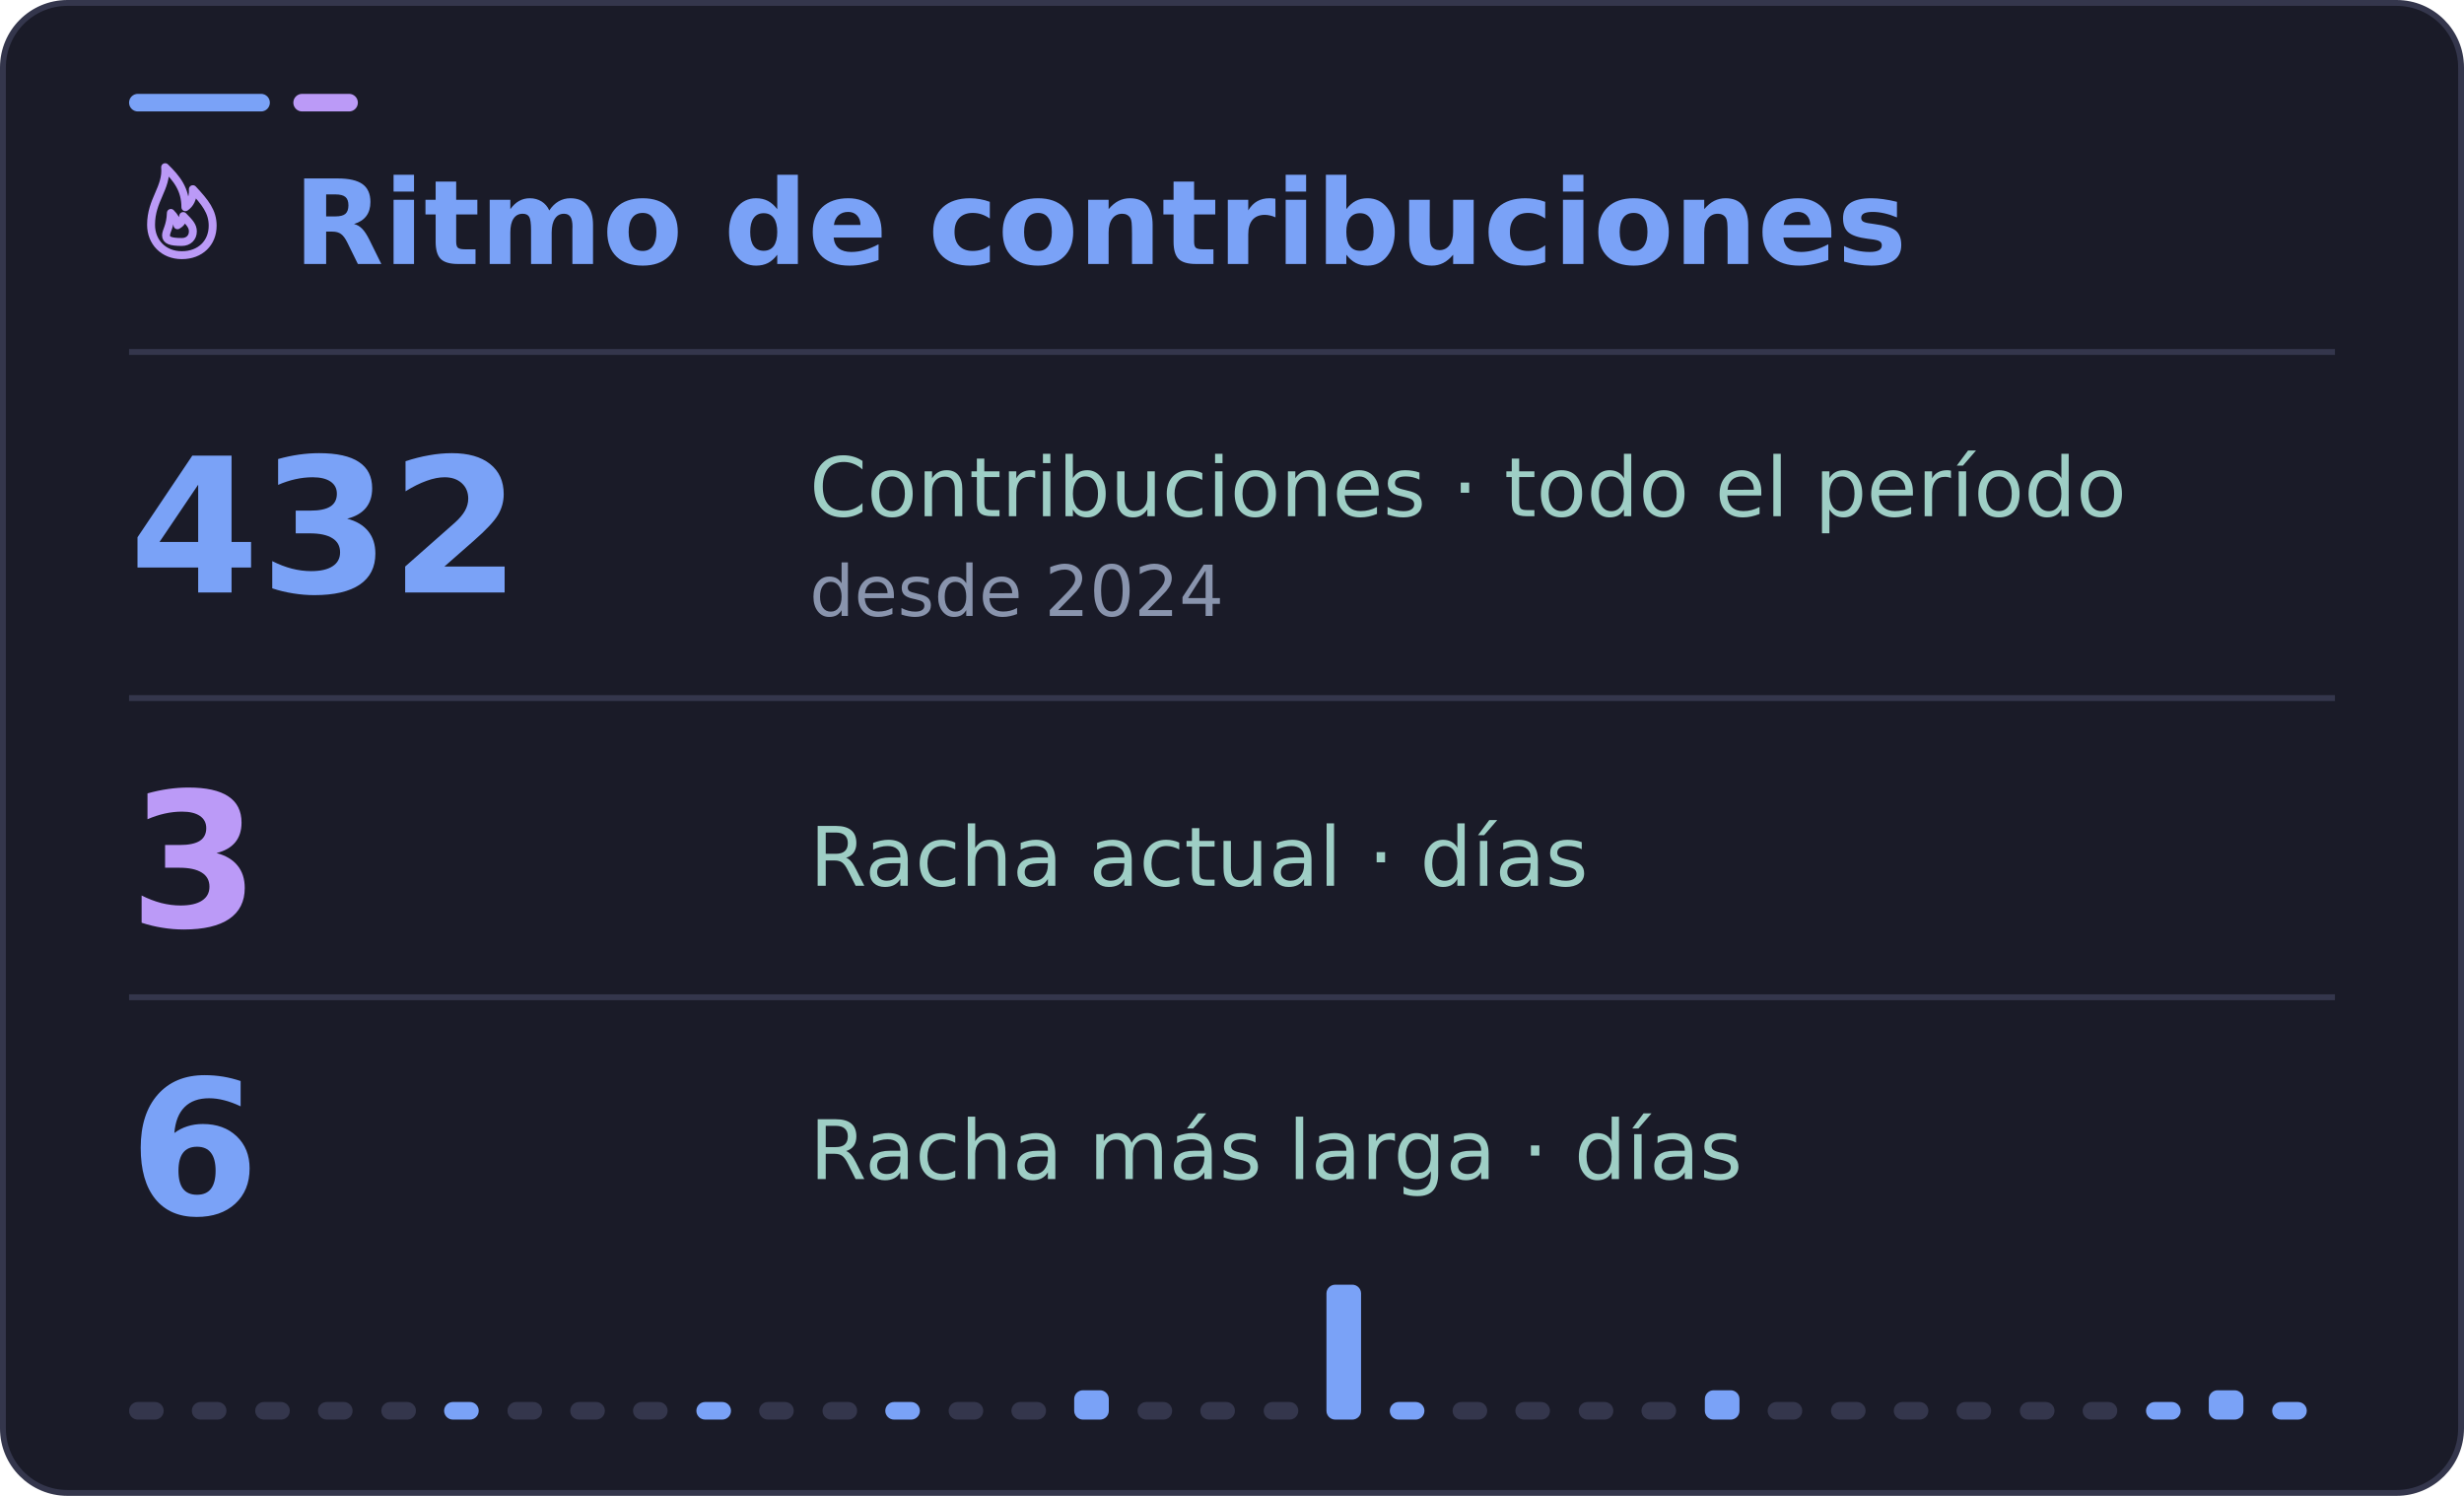
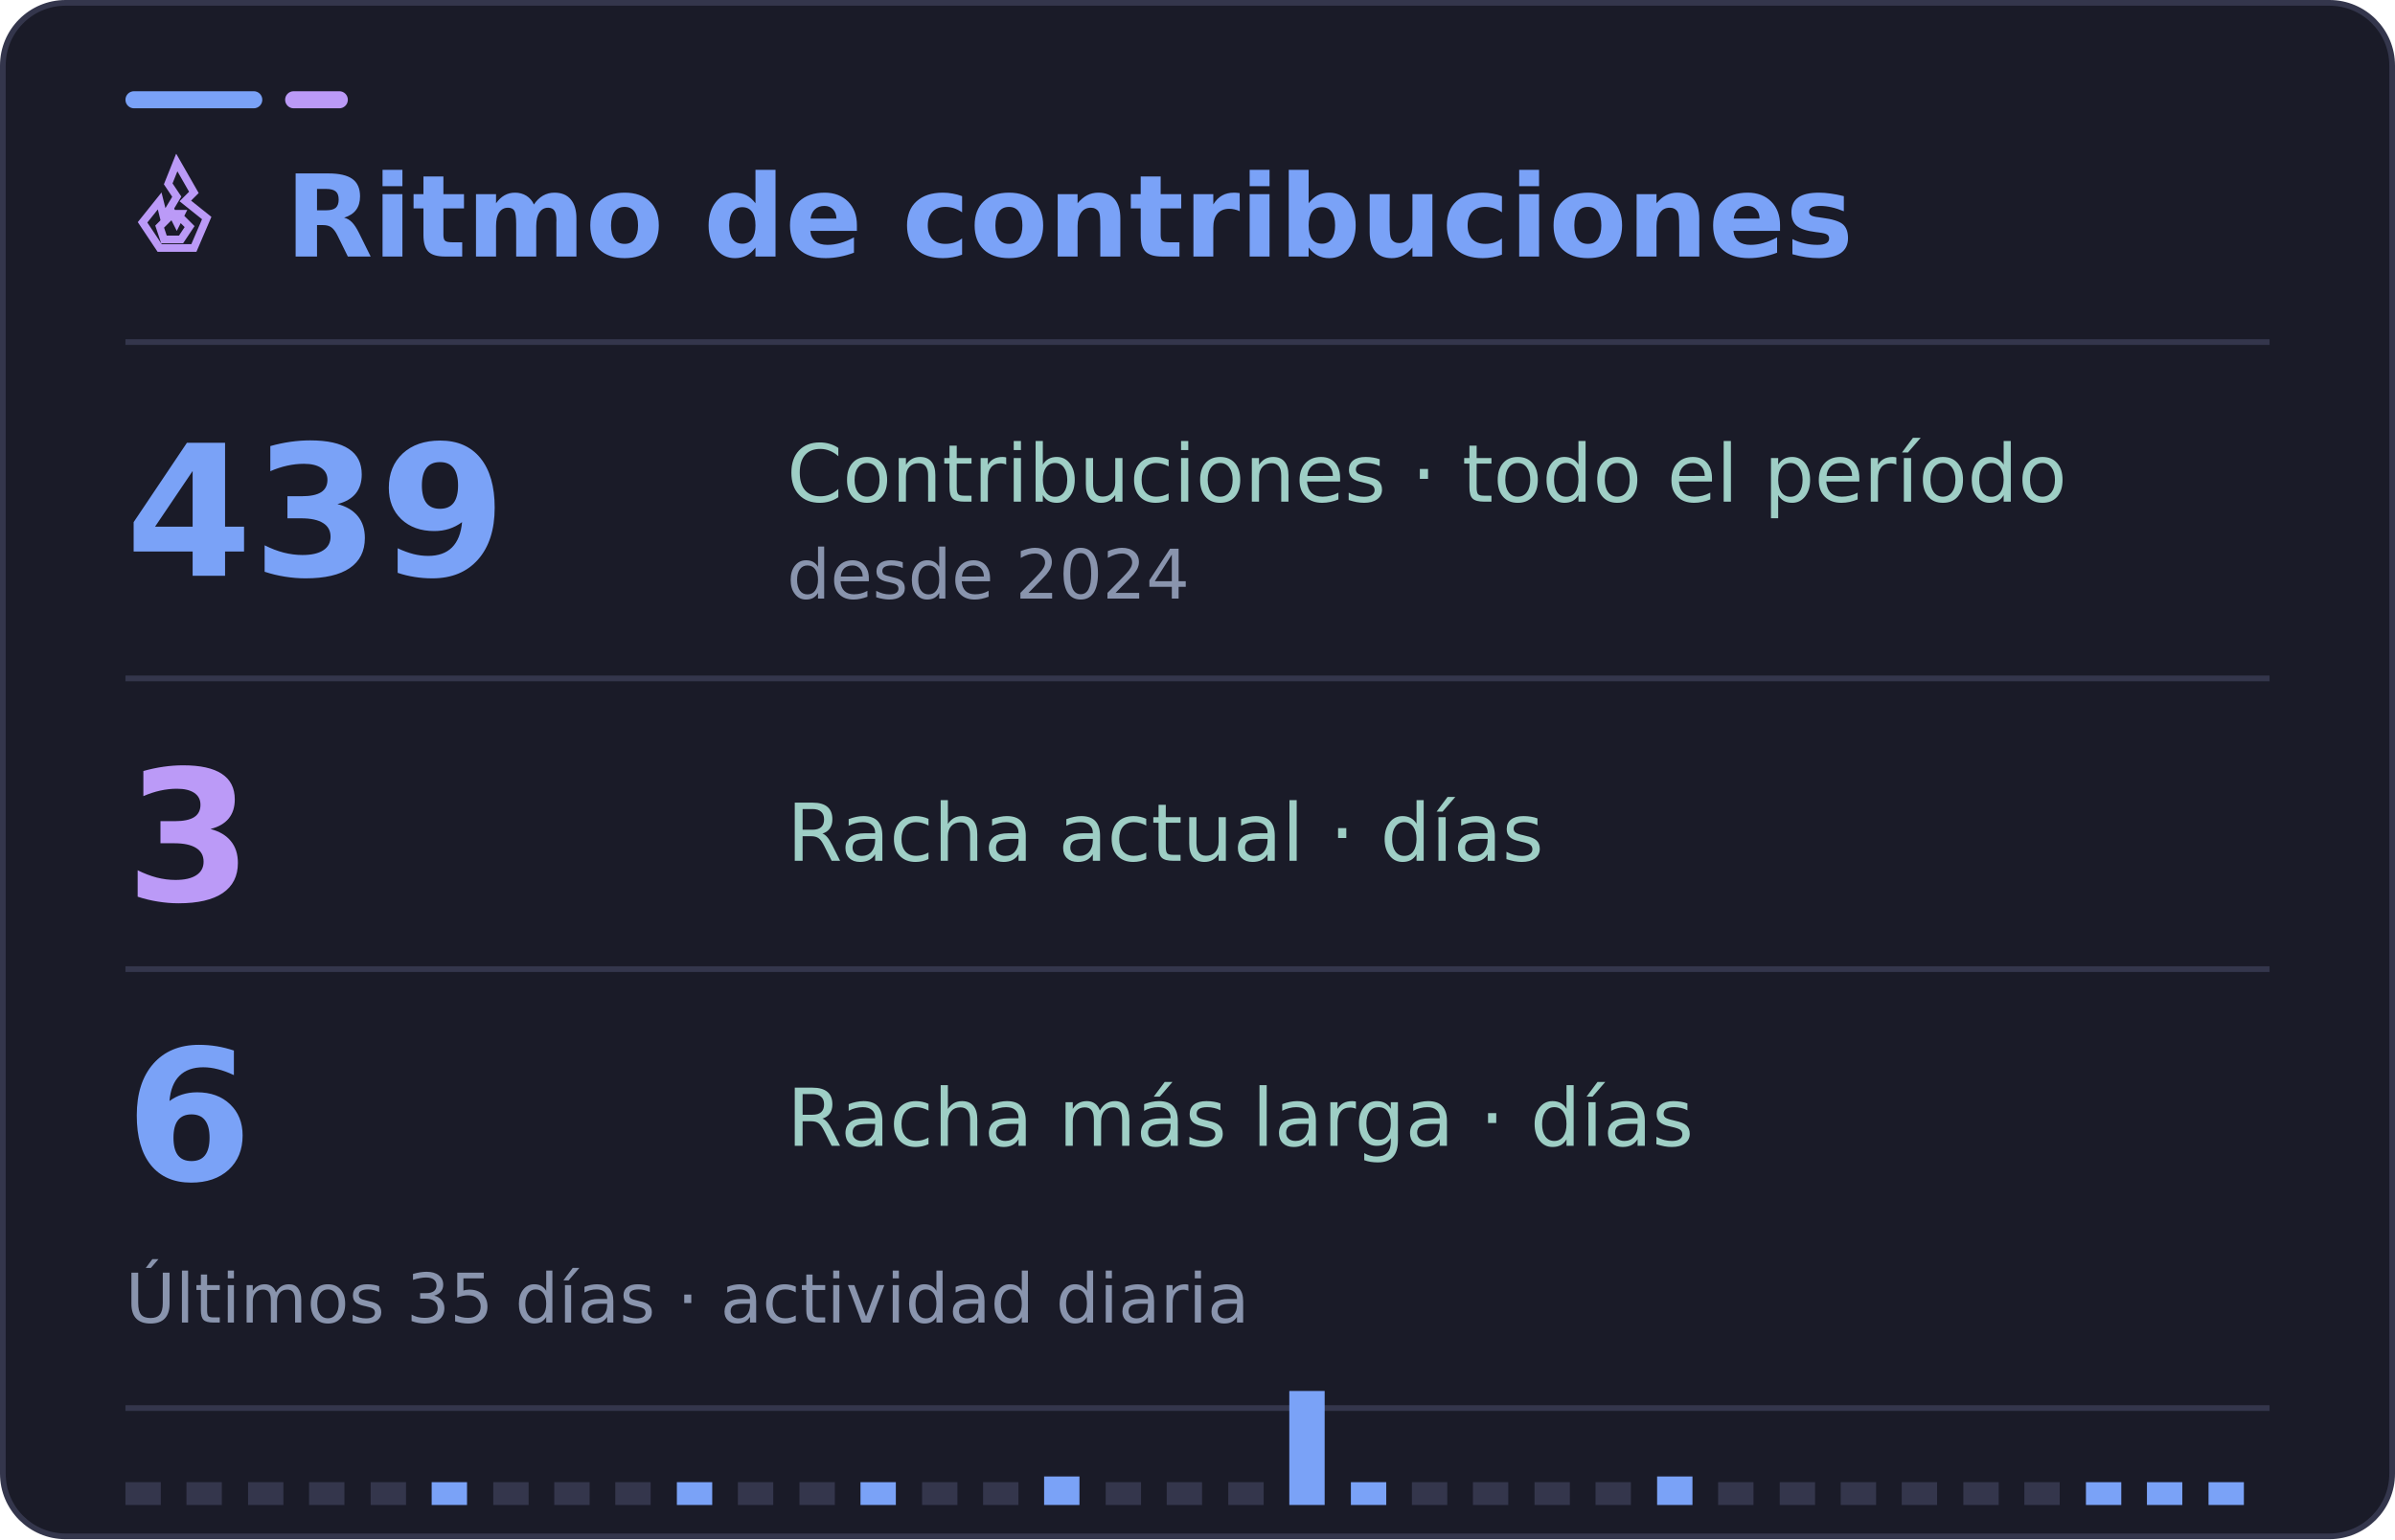
- <svg xmlns="http://www.w3.org/2000/svg" width="420" height="255" viewBox="0 0 420 255" role="img" aria-labelledby="title desc">
-   <rect x="0.5" y="0.5" width="419" height="254" rx="11" fill="#1a1b28" stroke="#34364c" />
+ <svg xmlns="http://www.w3.org/2000/svg" width="420" height="270" viewBox="0 0 420 270" role="img" aria-labelledby="title desc">
+   <rect x="0.5" y="0.5" width="419" height="269" rx="11" fill="#1a1b28" stroke="#34364c" />
  <rect x="22" y="16" width="24" height="3" rx="1.5" fill="#7aa2f7" />
  <rect x="50" y="16" width="11" height="3" rx="1.5" fill="#bb9af7" />
  <path d="M22 60H398" stroke="#34364c" />
  <g font-family="DejaVu Sans, Segoe UI, Arial, sans-serif">
-     <svg x="22" y="27" width="18" height="18" viewBox="0 0 24 24" fill="none" stroke="#bb9af7" stroke-width="1.8" stroke-linecap="round" stroke-linejoin="round" aria-hidden="true">
-       <path d="M12 22c4.2 0 7-2.8 7-6.7 0-3.2-1.7-5.3-4.5-8.3.1 2.2-.7 3.4-1.7 4.1C12.8 7.1 10.9 4.6 8.2 2 8.6 6.8 5 9.4 5 15.1 5 19 7.8 22 12 22Z" />
-       <path d="M12 19c1.5 0 2.5-1 2.5-2.4 0-1.2-.7-2-2.2-3.5-.1 1.2-.6 1.7-1.3 2.1-.1-1.1-.7-2-1.5-2.8-.1 3-1.1 4.1-1.1 5.1 0 1.1 1 1.5 3.6 1.5Z" />
+     <svg x="22" y="27" width="18" height="18" viewBox="0 0 24 24" fill="none" stroke="#bb9af7" stroke-width="1.8" stroke-linecap="square" stroke-linejoin="miter" aria-hidden="true">
+       <path d="m12 2 4 7-2 2 5 4-3 7H8l-4-6 4-5 1 4 3-5-2-3 2-5Z" />
+       <path d="m12 14 3 3-2 3H9l-1-3 3-3 1 2 1-2Z" />
    </svg>
    <text x="50" y="45" fill="#7aa2f7" font-size="20" font-weight="700">Ritmo de contribuciones</text>
-     <text x="22" y="101" fill="#7aa2f7" font-size="32" font-weight="700">432</text>
+     <text x="22" y="101" fill="#7aa2f7" font-size="32" font-weight="700">439</text>
    <text x="138" y="88" fill="#9ecec5" font-size="14">Contribuciones · todo el período</text>
    <text x="138" y="105" fill="#8994ad" font-size="12">desde 2024</text>
    <path d="M22 119H398" stroke="#34364c" />
    <text x="22" y="158" fill="#bb9af7" font-size="32" font-weight="700">3</text>
    <text x="138" y="151" fill="#9ecec5" font-size="14">Racha actual · días</text>
    <path d="M22 170H398" stroke="#34364c" />
    <text x="22" y="207" fill="#7aa2f7" font-size="32" font-weight="700">6</text>
    <text x="138" y="201" fill="#9ecec5" font-size="14">Racha más larga · días</text>
-     <rect x="22.0" y="239" width="5.9" height="3" rx="1.5" fill="#34364c" />
-     <rect x="32.7" y="239" width="5.9" height="3" rx="1.5" fill="#34364c" />
-     <rect x="43.5" y="239" width="5.9" height="3" rx="1.5" fill="#34364c" />
-     <rect x="54.2" y="239" width="5.9" height="3" rx="1.5" fill="#34364c" />
-     <rect x="65.0" y="239" width="5.9" height="3" rx="1.5" fill="#34364c" />
-     <rect x="75.7" y="239" width="5.9" height="3" rx="1.5" fill="#7aa2f7" />
-     <rect x="86.5" y="239" width="5.9" height="3" rx="1.5" fill="#34364c" />
-     <rect x="97.2" y="239" width="5.9" height="3" rx="1.5" fill="#34364c" />
-     <rect x="107.9" y="239" width="5.9" height="3" rx="1.5" fill="#34364c" />
-     <rect x="118.7" y="239" width="5.9" height="3" rx="1.5" fill="#7aa2f7" />
-     <rect x="129.4" y="239" width="5.9" height="3" rx="1.5" fill="#34364c" />
-     <rect x="140.2" y="239" width="5.9" height="3" rx="1.5" fill="#34364c" />
-     <rect x="150.9" y="239" width="5.9" height="3" rx="1.5" fill="#7aa2f7" />
-     <rect x="161.7" y="239" width="5.9" height="3" rx="1.5" fill="#34364c" />
-     <rect x="172.4" y="239" width="5.9" height="3" rx="1.5" fill="#34364c" />
-     <rect x="183.1" y="237" width="5.9" height="5" rx="1.5" fill="#7aa2f7" />
-     <rect x="193.9" y="239" width="5.9" height="3" rx="1.5" fill="#34364c" />
-     <rect x="204.6" y="239" width="5.9" height="3" rx="1.5" fill="#34364c" />
-     <rect x="215.4" y="239" width="5.9" height="3" rx="1.5" fill="#34364c" />
-     <rect x="226.1" y="219" width="5.9" height="23" rx="1.5" fill="#7aa2f7" />
-     <rect x="236.9" y="239" width="5.9" height="3" rx="1.5" fill="#7aa2f7" />
-     <rect x="247.6" y="239" width="5.9" height="3" rx="1.5" fill="#34364c" />
-     <rect x="258.3" y="239" width="5.9" height="3" rx="1.5" fill="#34364c" />
-     <rect x="269.1" y="239" width="5.9" height="3" rx="1.5" fill="#34364c" />
-     <rect x="279.8" y="239" width="5.9" height="3" rx="1.5" fill="#34364c" />
-     <rect x="290.6" y="237" width="5.9" height="5" rx="1.5" fill="#7aa2f7" />
-     <rect x="301.3" y="239" width="5.9" height="3" rx="1.5" fill="#34364c" />
-     <rect x="312.1" y="239" width="5.9" height="3" rx="1.5" fill="#34364c" />
-     <rect x="322.8" y="239" width="5.9" height="3" rx="1.5" fill="#34364c" />
-     <rect x="333.5" y="239" width="5.9" height="3" rx="1.5" fill="#34364c" />
-     <rect x="344.3" y="239" width="5.9" height="3" rx="1.5" fill="#34364c" />
-     <rect x="355.0" y="239" width="5.9" height="3" rx="1.5" fill="#34364c" />
-     <rect x="365.8" y="239" width="5.9" height="3" rx="1.5" fill="#7aa2f7" />
-     <rect x="376.5" y="237" width="5.9" height="5" rx="1.5" fill="#7aa2f7" />
-     <rect x="387.3" y="239" width="5.9" height="3" rx="1.5" fill="#7aa2f7" />
+     <text x="22" y="232" fill="#8994ad" font-size="12">Últimos 35 días · actividad diaria</text>
+     <path d="M22 247H398" stroke="#34364c" />
+     <rect x="22.0" y="260" width="6.2" height="4" fill="#34364c" />
+     <rect x="32.7" y="260" width="6.2" height="4" fill="#34364c" />
+     <rect x="43.5" y="260" width="6.2" height="4" fill="#34364c" />
+     <rect x="54.2" y="260" width="6.2" height="4" fill="#34364c" />
+     <rect x="65.0" y="260" width="6.2" height="4" fill="#34364c" />
+     <rect x="75.7" y="260" width="6.2" height="4" fill="#7aa2f7" />
+     <rect x="86.5" y="260" width="6.2" height="4" fill="#34364c" />
+     <rect x="97.2" y="260" width="6.2" height="4" fill="#34364c" />
+     <rect x="107.9" y="260" width="6.2" height="4" fill="#34364c" />
+     <rect x="118.7" y="260" width="6.2" height="4" fill="#7aa2f7" />
+     <rect x="129.4" y="260" width="6.2" height="4" fill="#34364c" />
+     <rect x="140.2" y="260" width="6.2" height="4" fill="#34364c" />
+     <rect x="150.9" y="260" width="6.2" height="4" fill="#7aa2f7" />
+     <rect x="161.7" y="260" width="6.2" height="4" fill="#34364c" />
+     <rect x="172.4" y="260" width="6.2" height="4" fill="#34364c" />
+     <rect x="183.1" y="259" width="6.2" height="5" fill="#7aa2f7" />
+     <rect x="193.9" y="260" width="6.2" height="4" fill="#34364c" />
+     <rect x="204.6" y="260" width="6.2" height="4" fill="#34364c" />
+     <rect x="215.4" y="260" width="6.2" height="4" fill="#34364c" />
+     <rect x="226.1" y="244" width="6.2" height="20" fill="#7aa2f7" />
+     <rect x="236.9" y="260" width="6.2" height="4" fill="#7aa2f7" />
+     <rect x="247.6" y="260" width="6.2" height="4" fill="#34364c" />
+     <rect x="258.3" y="260" width="6.2" height="4" fill="#34364c" />
+     <rect x="269.1" y="260" width="6.2" height="4" fill="#34364c" />
+     <rect x="279.8" y="260" width="6.2" height="4" fill="#34364c" />
+     <rect x="290.6" y="259" width="6.2" height="5" fill="#7aa2f7" />
+     <rect x="301.3" y="260" width="6.2" height="4" fill="#34364c" />
+     <rect x="312.1" y="260" width="6.2" height="4" fill="#34364c" />
+     <rect x="322.8" y="260" width="6.2" height="4" fill="#34364c" />
+     <rect x="333.5" y="260" width="6.2" height="4" fill="#34364c" />
+     <rect x="344.3" y="260" width="6.2" height="4" fill="#34364c" />
+     <rect x="355.0" y="260" width="6.2" height="4" fill="#34364c" />
+     <rect x="365.8" y="260" width="6.2" height="4" fill="#7aa2f7" />
+     <rect x="376.5" y="260" width="6.2" height="4" fill="#7aa2f7" />
+     <rect x="387.3" y="260" width="6.2" height="4" fill="#7aa2f7" />
  </g>
</svg>
